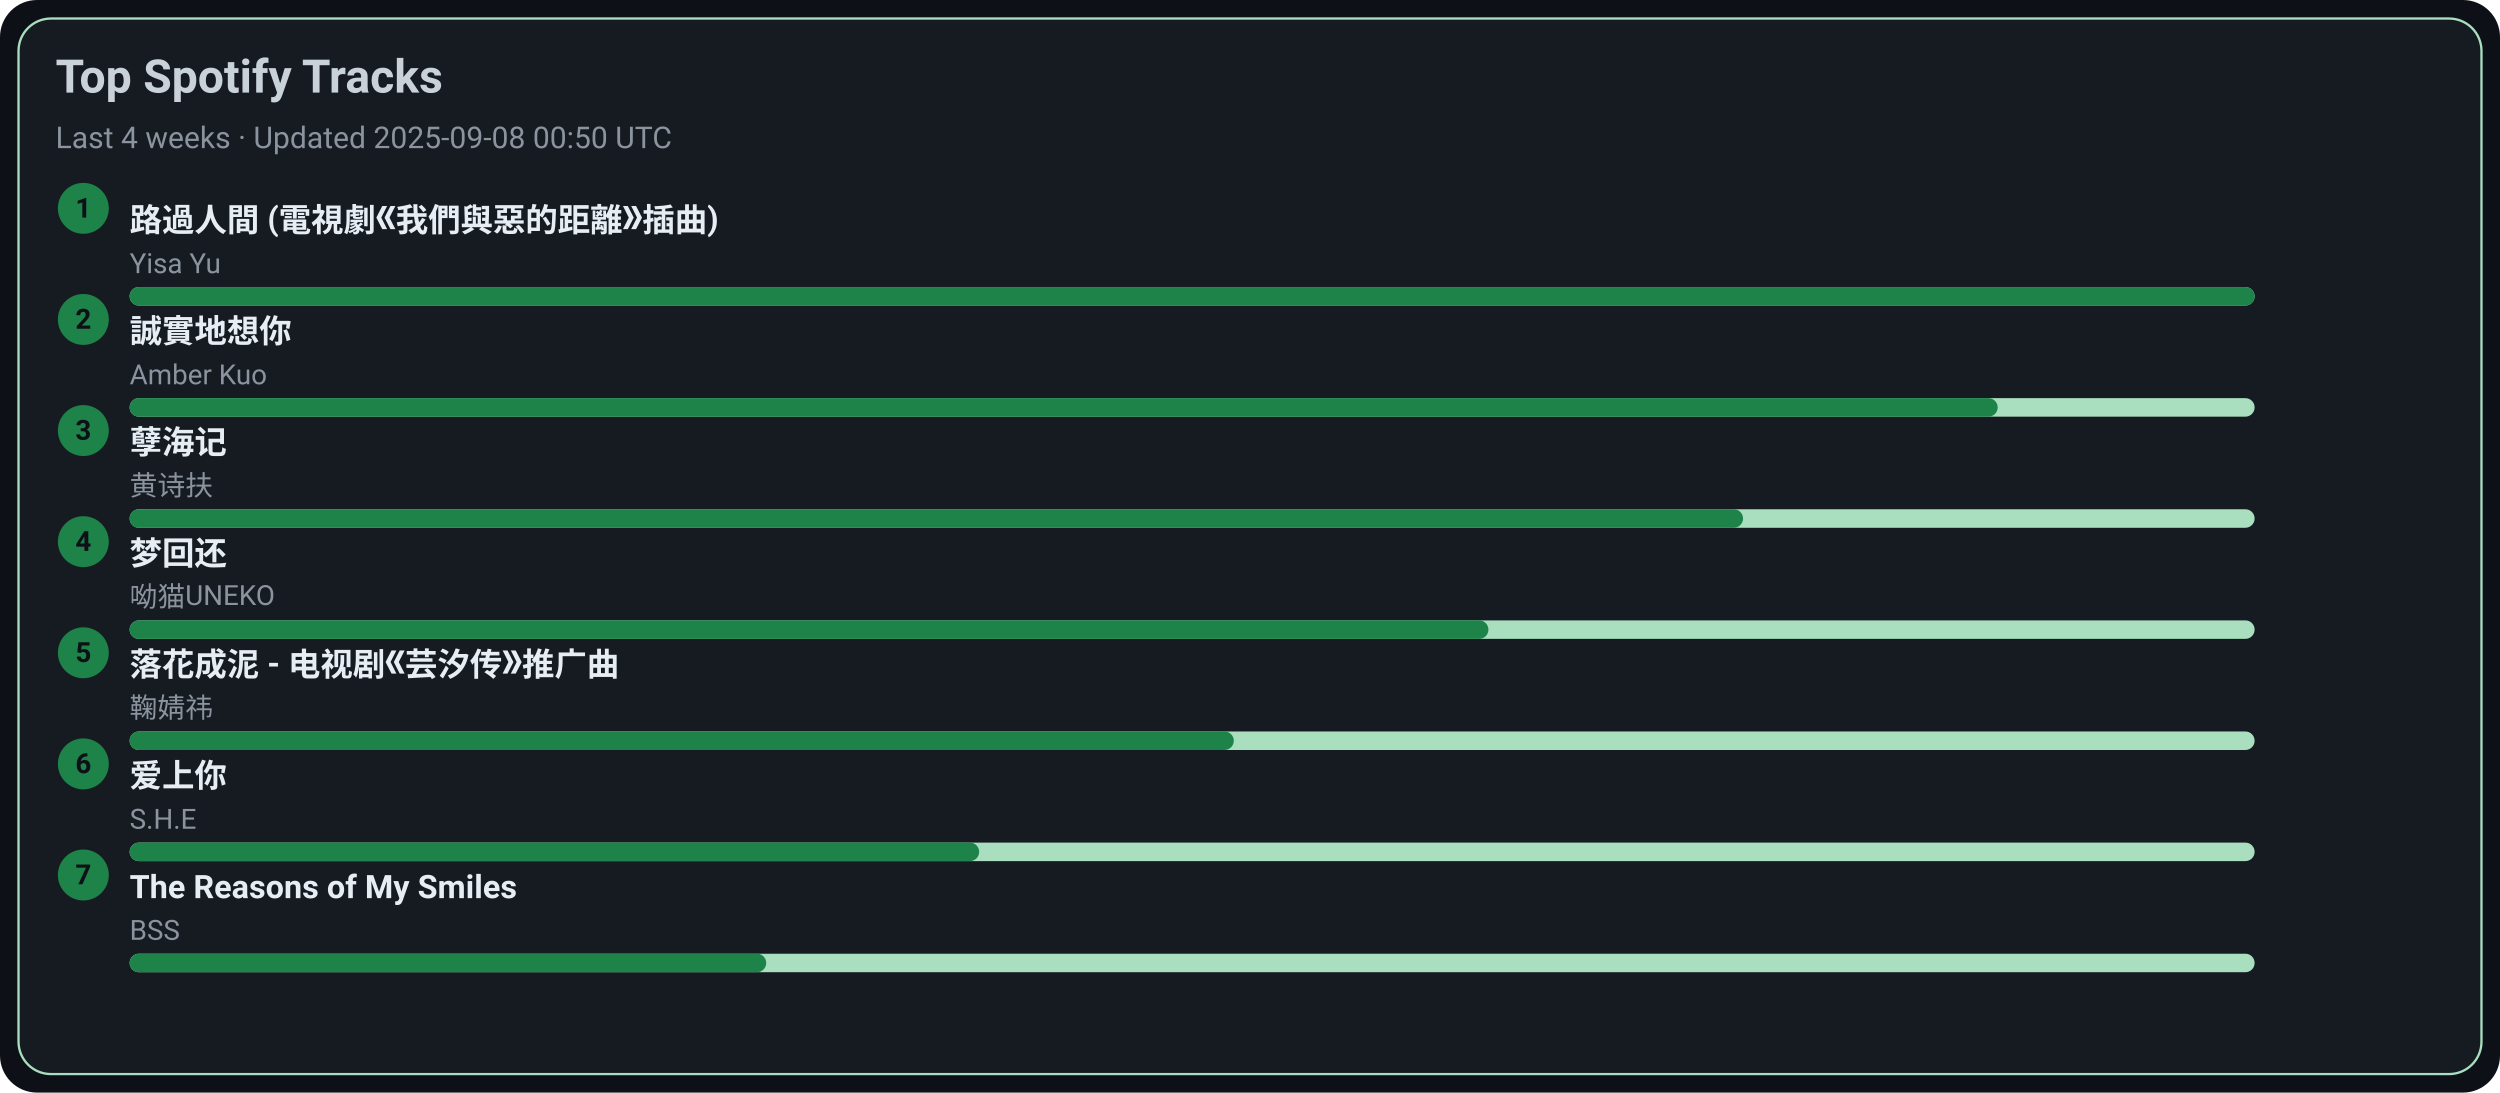
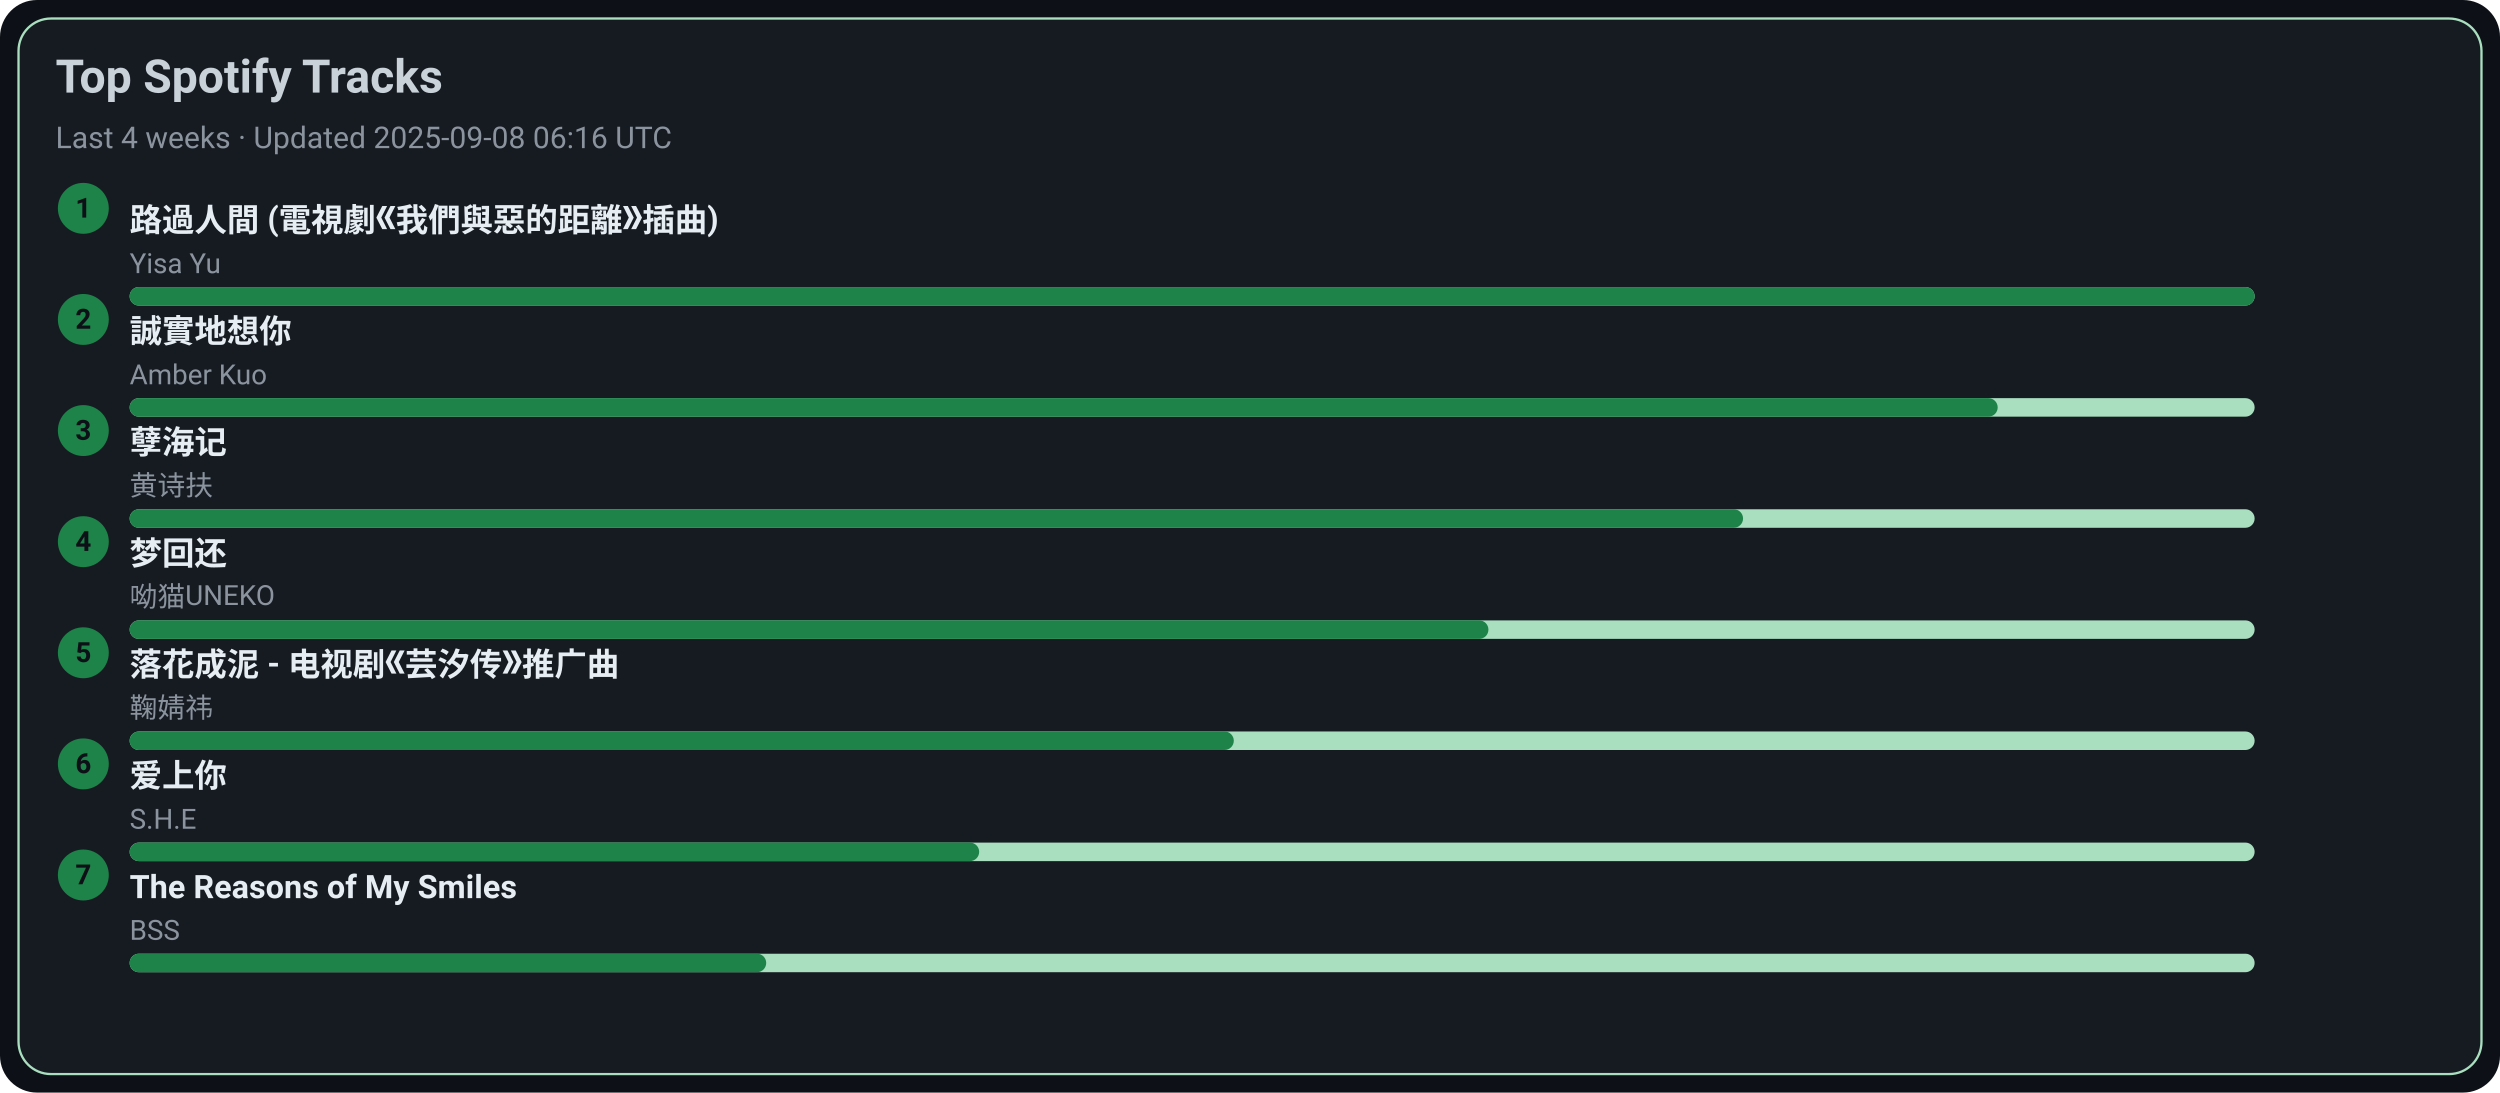
<svg xmlns="http://www.w3.org/2000/svg" width="1080" height="472" viewBox="0 0 1080 472">
  <style>text{font-family:-apple-system,BlinkMacSystemFont,Segoe UI,Roboto,Ubuntu,Helvetica Neue,Arial,Noto Sans,sans-serif}</style>
  <rect width="1080" height="472" rx="16" fill="#0d1117" />
  <rect x="8" y="8" width="1064" height="456" rx="14" fill="#161b22" stroke="#A9DFBF" />
  <text x="24" y="40" font-size="20" fill="#c9d1d9" font-weight="600">Top Spotify Tracks</text>
-   <text x="24" y="64" font-size="13" fill="#8b949e">Last 4 weeks · Updated 2025-09-08 00:50 UTC</text>
+   <text x="24" y="64" font-size="13" fill="#8b949e">Last 4 weeks · Updated 2025-09-08 06:16 UTC</text>
  <circle cx="36" cy="90" r="11" fill="#1D8348" />
  <text x="36" y="94" text-anchor="middle" font-size="12" fill="#0d1117" font-weight="700">1</text>
  <a href="https://open.spotify.com/track/1ZSleGniKMWNrWvK5cGALO" target="_blank" rel="noopener noreferrer">
    <text x="56" y="100" font-size="14" fill="#e6edf3" font-weight="600">路過人間 (電視劇《我們與惡的距離》插曲)</text>
  </a>
  <text x="56" y="118" font-size="12" fill="#8b949e">Yisa Yu</text>
  <rect x="56" y="124" width="918" height="8" rx="4" fill="#A9DFBF" />
  <rect x="56" y="124" width="918" height="8" rx="4" fill="#1D8348" />
  <circle cx="36" cy="138" r="11" fill="#1D8348" />
  <text x="36" y="142" text-anchor="middle" font-size="12" fill="#0d1117" font-weight="700">2</text>
  <a href="https://open.spotify.com/track/1SPZzj8QzOwZoAGKXMGLGJ" target="_blank" rel="noopener noreferrer">
    <text x="56" y="148" font-size="14" fill="#e6edf3" font-weight="600">誠實地想你</text>
  </a>
  <text x="56" y="166" font-size="12" fill="#8b949e">Amber Kuo</text>
  <rect x="56" y="172" width="918" height="8" rx="4" fill="#A9DFBF" />
  <rect x="56" y="172" width="807" height="8" rx="4" fill="#1D8348" />
  <circle cx="36" cy="186" r="11" fill="#1D8348" />
  <text x="36" y="190" text-anchor="middle" font-size="12" fill="#0d1117" font-weight="700">3</text>
  <a href="https://open.spotify.com/track/3eIovUMhirNN6btJbpzNqD" target="_blank" rel="noopener noreferrer">
    <text x="56" y="196" font-size="14" fill="#e6edf3" font-weight="600">孽海记</text>
  </a>
  <text x="56" y="214" font-size="12" fill="#8b949e">黄诗扶</text>
  <rect x="56" y="220" width="918" height="8" rx="4" fill="#A9DFBF" />
  <rect x="56" y="220" width="697" height="8" rx="4" fill="#1D8348" />
  <circle cx="36" cy="234" r="11" fill="#1D8348" />
  <text x="36" y="238" text-anchor="middle" font-size="12" fill="#0d1117" font-weight="700">4</text>
  <a href="https://open.spotify.com/track/6jTK3YxlFysC8g0Ye9tbPK" target="_blank" rel="noopener noreferrer">
    <text x="56" y="244" font-size="14" fill="#e6edf3" font-weight="600">梦回还</text>
  </a>
  <text x="56" y="262" font-size="12" fill="#8b949e">呦猫UNEKO</text>
  <rect x="56" y="268" width="918" height="8" rx="4" fill="#A9DFBF" />
  <rect x="56" y="268" width="587" height="8" rx="4" fill="#1D8348" />
  <circle cx="36" cy="282" r="11" fill="#1D8348" />
  <text x="36" y="286" text-anchor="middle" font-size="12" fill="#0d1117" font-weight="700">5</text>
  <a href="https://open.spotify.com/track/3kOZsJz3crGIWWHeoCNa0O" target="_blank" rel="noopener noreferrer">
    <text x="56" y="292" font-size="14" fill="#e6edf3" font-weight="600">落花成泥 - 电视剧《芸汐传》推广曲</text>
  </a>
  <text x="56" y="310" font-size="12" fill="#8b949e">鞠婧祎</text>
  <rect x="56" y="316" width="918" height="8" rx="4" fill="#A9DFBF" />
  <rect x="56" y="316" width="477" height="8" rx="4" fill="#1D8348" />
  <circle cx="36" cy="330" r="11" fill="#1D8348" />
  <text x="36" y="334" text-anchor="middle" font-size="12" fill="#0d1117" font-weight="700">6</text>
  <a href="https://open.spotify.com/track/4hcNpo1rtbzyNswsM5byTf" target="_blank" rel="noopener noreferrer">
    <text x="56" y="340" font-size="14" fill="#e6edf3" font-weight="600">爱上你</text>
  </a>
  <text x="56" y="358" font-size="12" fill="#8b949e">S.H.E</text>
  <rect x="56" y="364" width="918" height="8" rx="4" fill="#A9DFBF" />
  <rect x="56" y="364" width="367" height="8" rx="4" fill="#1D8348" />
  <circle cx="36" cy="378" r="11" fill="#1D8348" />
  <text x="36" y="382" text-anchor="middle" font-size="12" fill="#0d1117" font-weight="700">7</text>
  <a href="https://open.spotify.com/track/1amowbJ9HHFFSFdg2ubM7G" target="_blank" rel="noopener noreferrer">
    <text x="56" y="388" font-size="14" fill="#e6edf3" font-weight="600">The Reasons of My Smiles</text>
  </a>
  <text x="56" y="406" font-size="12" fill="#8b949e">BSS</text>
  <rect x="56" y="412" width="918" height="8" rx="4" fill="#A9DFBF" />
  <rect x="56" y="412" width="275" height="8" rx="4" fill="#1D8348" />
</svg>
